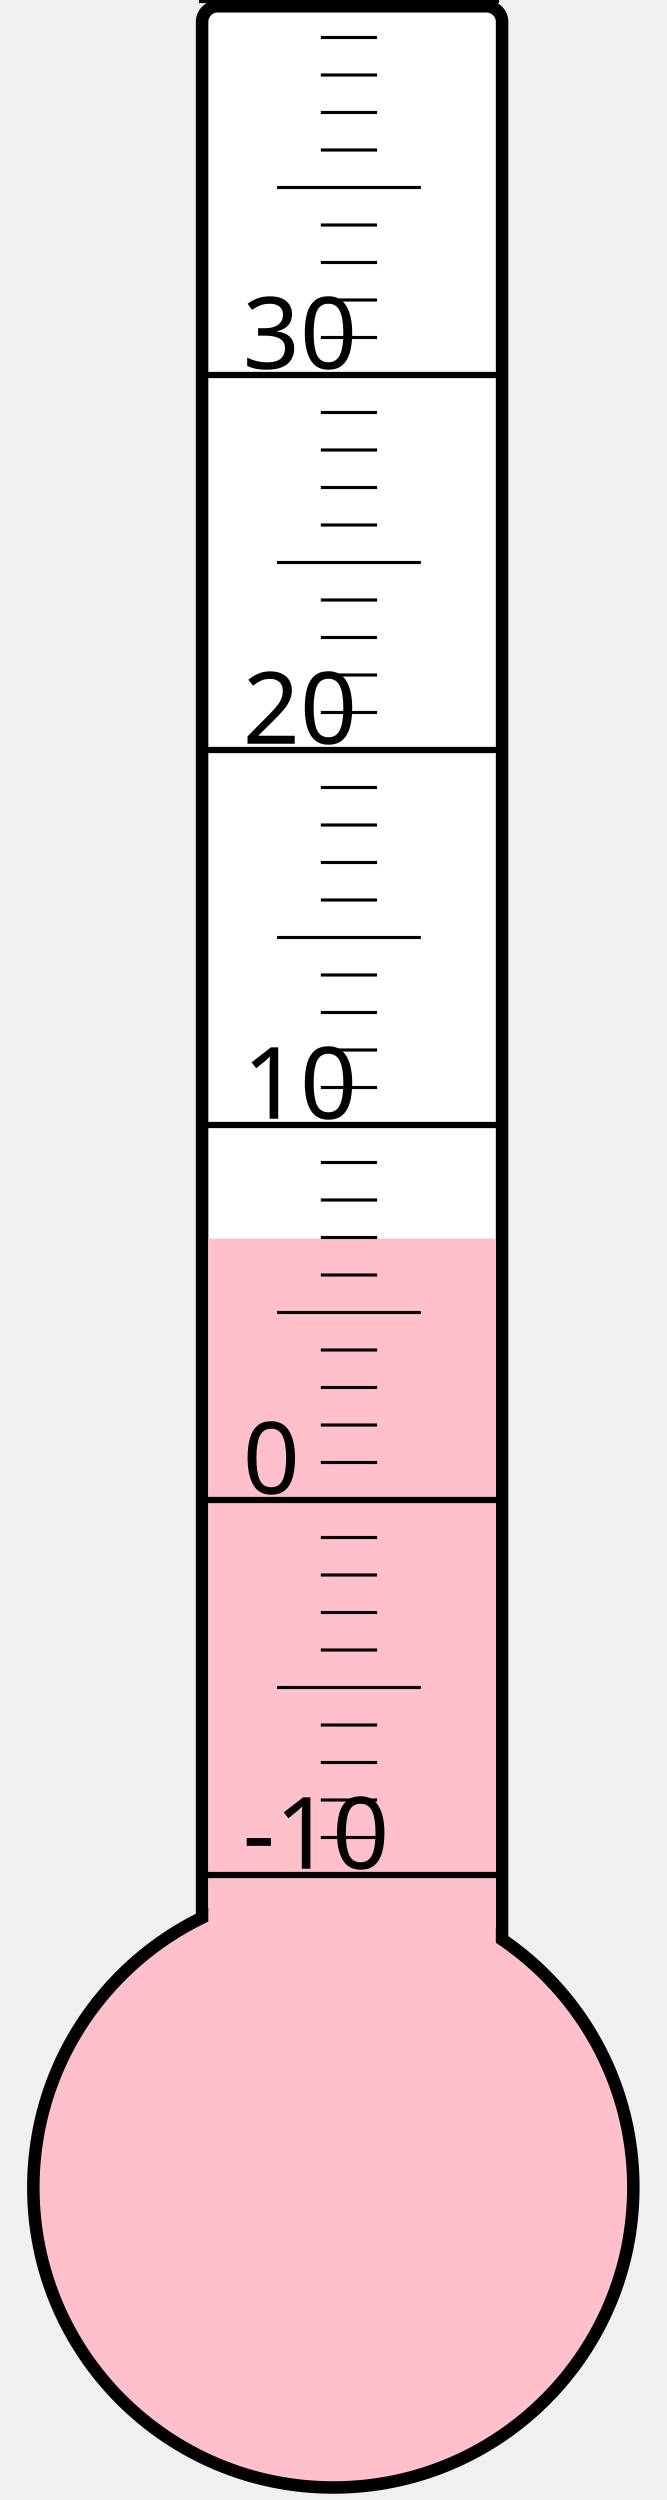
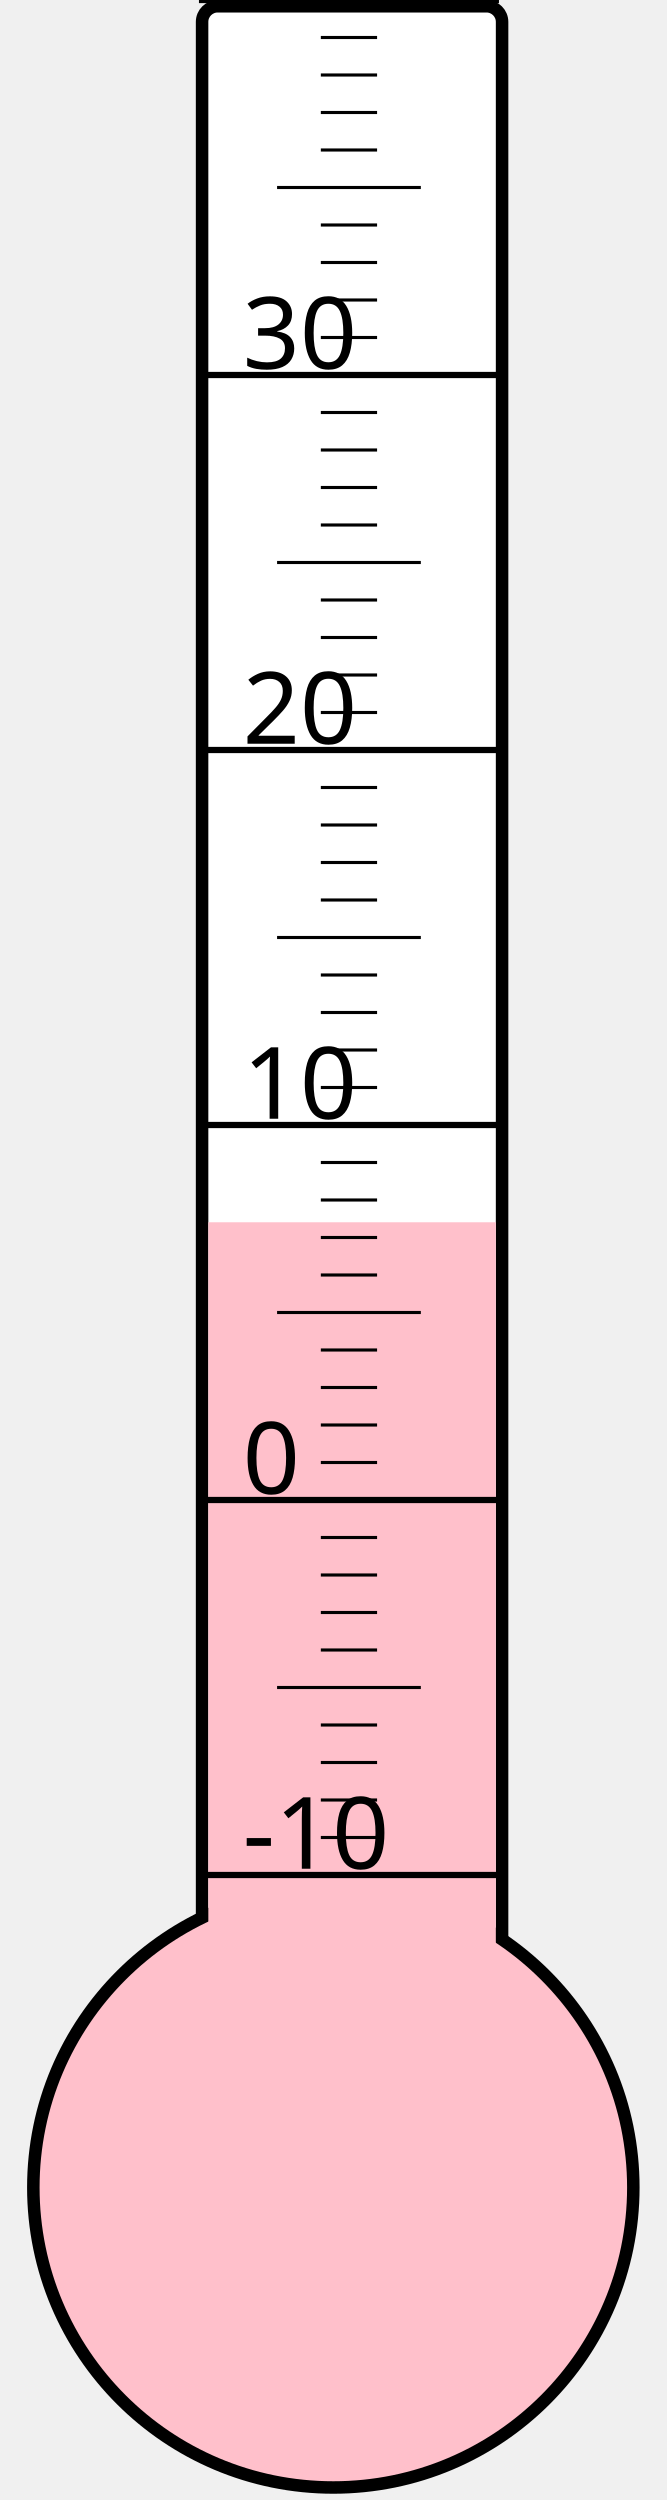
<svg xmlns="http://www.w3.org/2000/svg" width="40px" height="150px" viewBox="0 0 200 800">
  <rect width="200" height="800" x="0" y="0" style="fill: #ffffeb; fill-opacity: 0;" />
  <rect width="96" height="680" x="58" y="2" rx="5" ry="5" style="fill: white; fill-opacity: 1; stroke: black; stroke-width: 4;" />
  <circle cx="100" cy="700" r="96" style="fill: pink; stroke: black; stroke-width: 4;" />
-   <rect width="92" height="303.625" x="60" y="396.375" style="fill: pink; fill-opacity: 1; stroke-width: 0;" />
+   <rect width="92" height="308.875" x="60" y="391.125" style="fill: pink; fill-opacity: 1; stroke-width: 0;" />
  <text x="71" y="598" style="font-family: sans-serif; font-size: 24pt;">-10</text>
  <text x="71" y="478" style="font-family: sans-serif; font-size: 24pt;">0</text>
  <text x="71" y="358" style="font-family: sans-serif; font-size: 24pt;">10</text>
  <text x="71" y="238" style="font-family: sans-serif; font-size: 24pt;">20</text>
  <text x="71" y="118" style="font-family: sans-serif; font-size: 24pt;">30</text>
  <g style="stroke: black;">
    <line x1="57" y1="600" x2="153" y2="600" style="stroke-width: 2;" />
    <line x1="96" y1="588" x2="114" y2="588" style="stroke-width: 1;" />
    <line x1="96" y1="576" x2="114" y2="576" style="stroke-width: 1;" />
    <line x1="96" y1="564" x2="114" y2="564" style="stroke-width: 1;" />
    <line x1="96" y1="552" x2="114" y2="552" style="stroke-width: 1;" />
    <line x1="82" y1="540" x2="128" y2="540" style="stroke-width: 1;" />
    <line x1="96" y1="528" x2="114" y2="528" style="stroke-width: 1;" />
    <line x1="96" y1="516" x2="114" y2="516" style="stroke-width: 1;" />
    <line x1="96" y1="504" x2="114" y2="504" style="stroke-width: 1;" />
    <line x1="96" y1="492" x2="114" y2="492" style="stroke-width: 1;" />
    <line x1="57" y1="480" x2="153" y2="480" style="stroke-width: 2;" />
    <line x1="96" y1="468" x2="114" y2="468" style="stroke-width: 1;" />
    <line x1="96" y1="456" x2="114" y2="456" style="stroke-width: 1;" />
    <line x1="96" y1="444" x2="114" y2="444" style="stroke-width: 1;" />
    <line x1="96" y1="432" x2="114" y2="432" style="stroke-width: 1;" />
    <line x1="82" y1="420" x2="128" y2="420" style="stroke-width: 1;" />
    <line x1="96" y1="408" x2="114" y2="408" style="stroke-width: 1;" />
    <line x1="96" y1="396" x2="114" y2="396" style="stroke-width: 1;" />
    <line x1="96" y1="384" x2="114" y2="384" style="stroke-width: 1;" />
    <line x1="96" y1="372" x2="114" y2="372" style="stroke-width: 1;" />
    <line x1="57" y1="360" x2="153" y2="360" style="stroke-width: 2;" />
    <line x1="96" y1="348" x2="114" y2="348" style="stroke-width: 1;" />
    <line x1="96" y1="336" x2="114" y2="336" style="stroke-width: 1;" />
    <line x1="96" y1="324" x2="114" y2="324" style="stroke-width: 1;" />
    <line x1="96" y1="312" x2="114" y2="312" style="stroke-width: 1;" />
    <line x1="82" y1="300" x2="128" y2="300" style="stroke-width: 1;" />
    <line x1="96" y1="288" x2="114" y2="288" style="stroke-width: 1;" />
    <line x1="96" y1="276" x2="114" y2="276" style="stroke-width: 1;" />
    <line x1="96" y1="264" x2="114" y2="264" style="stroke-width: 1;" />
    <line x1="96" y1="252" x2="114" y2="252" style="stroke-width: 1;" />
    <line x1="57" y1="240" x2="153" y2="240" style="stroke-width: 2;" />
    <line x1="96" y1="228" x2="114" y2="228" style="stroke-width: 1;" />
    <line x1="96" y1="216" x2="114" y2="216" style="stroke-width: 1;" />
    <line x1="96" y1="204" x2="114" y2="204" style="stroke-width: 1;" />
    <line x1="96" y1="192" x2="114" y2="192" style="stroke-width: 1;" />
    <line x1="82" y1="180" x2="128" y2="180" style="stroke-width: 1;" />
    <line x1="96" y1="168" x2="114" y2="168" style="stroke-width: 1;" />
    <line x1="96" y1="156" x2="114" y2="156" style="stroke-width: 1;" />
    <line x1="96" y1="144" x2="114" y2="144" style="stroke-width: 1;" />
    <line x1="96" y1="132" x2="114" y2="132" style="stroke-width: 1;" />
    <line x1="57" y1="120" x2="153" y2="120" style="stroke-width: 2;" />
    <line x1="96" y1="108" x2="114" y2="108" style="stroke-width: 1;" />
    <line x1="96" y1="96" x2="114" y2="96" style="stroke-width: 1;" />
    <line x1="96" y1="84" x2="114" y2="84" style="stroke-width: 1;" />
    <line x1="96" y1="72" x2="114" y2="72" style="stroke-width: 1;" />
    <line x1="82" y1="60" x2="128" y2="60" style="stroke-width: 1;" />
    <line x1="96" y1="48" x2="114" y2="48" style="stroke-width: 1;" />
    <line x1="96" y1="36" x2="114" y2="36" style="stroke-width: 1;" />
    <line x1="96" y1="24" x2="114" y2="24" style="stroke-width: 1;" />
    <line x1="96" y1="12" x2="114" y2="12" style="stroke-width: 1;" />
    <line x1="57" y1="0" x2="153" y2="0" style="stroke-width: 2;" />
  </g>
</svg>
